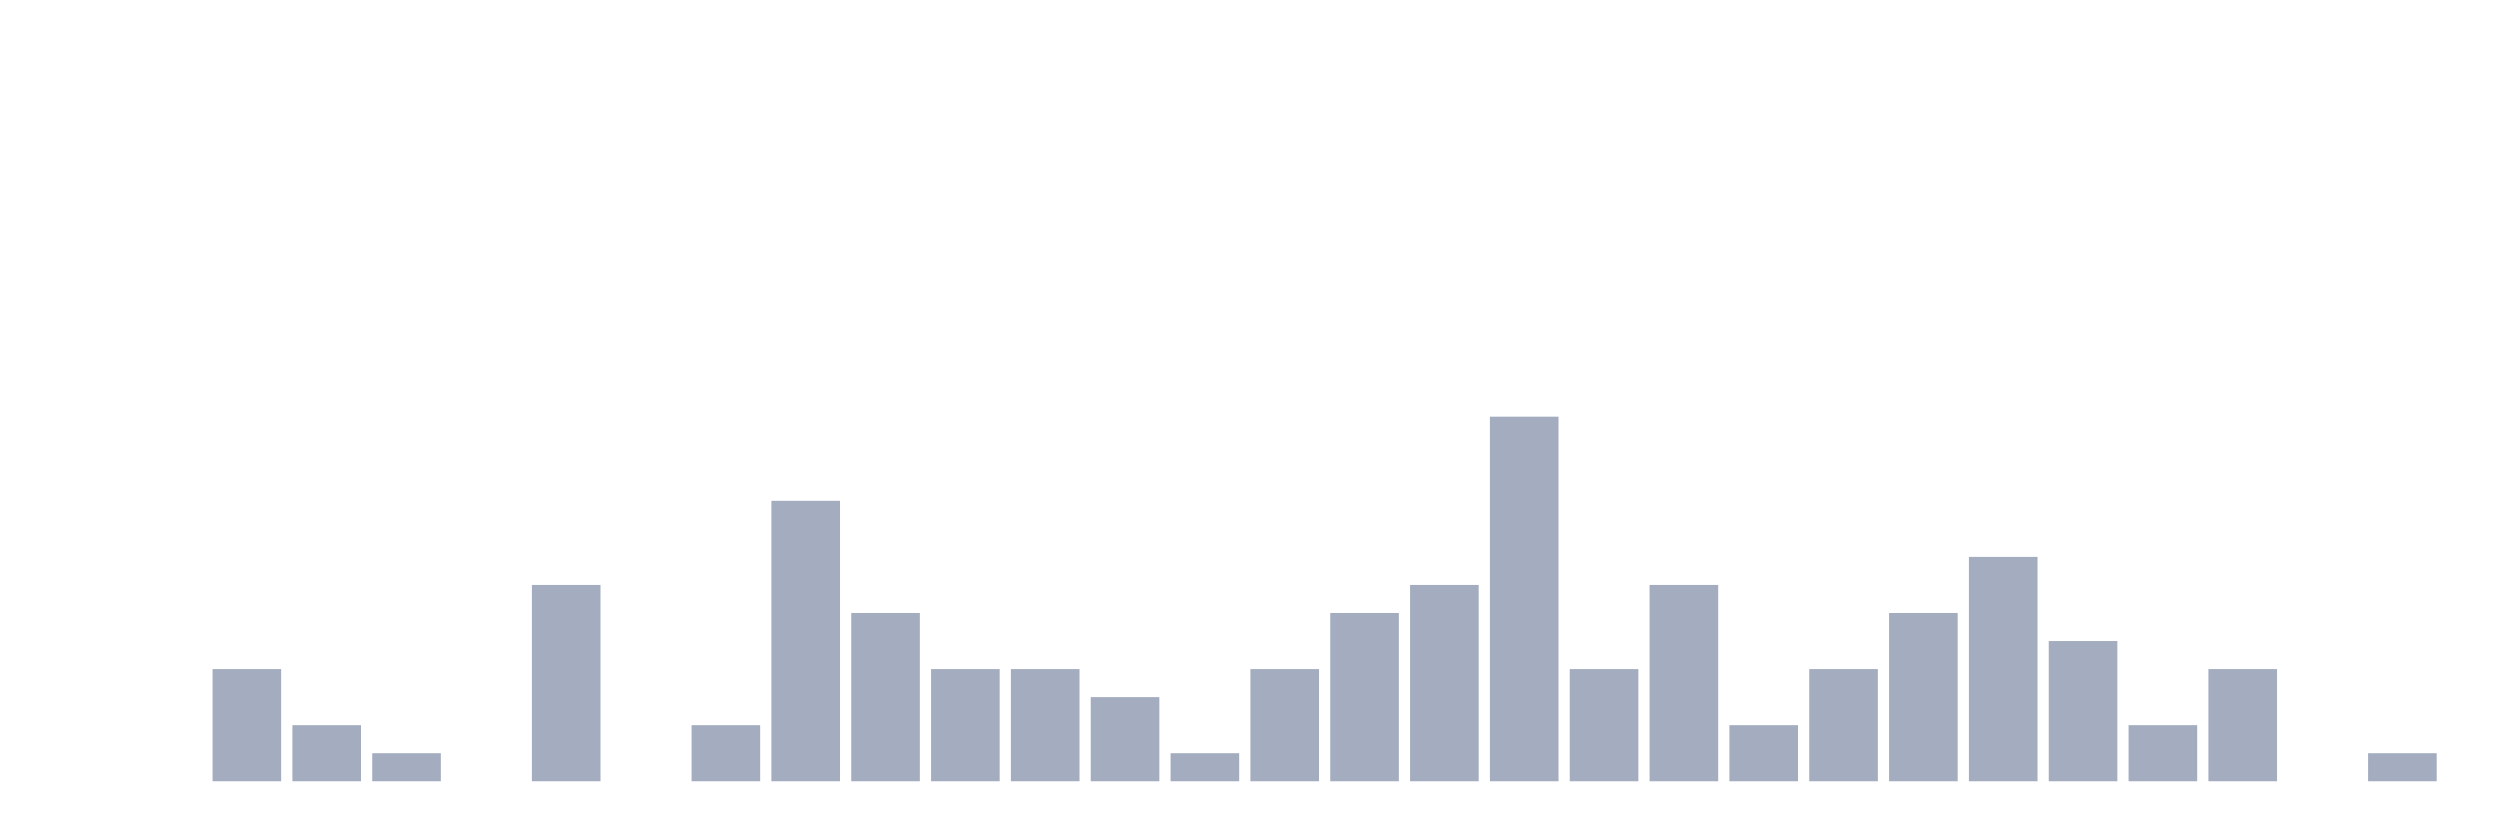
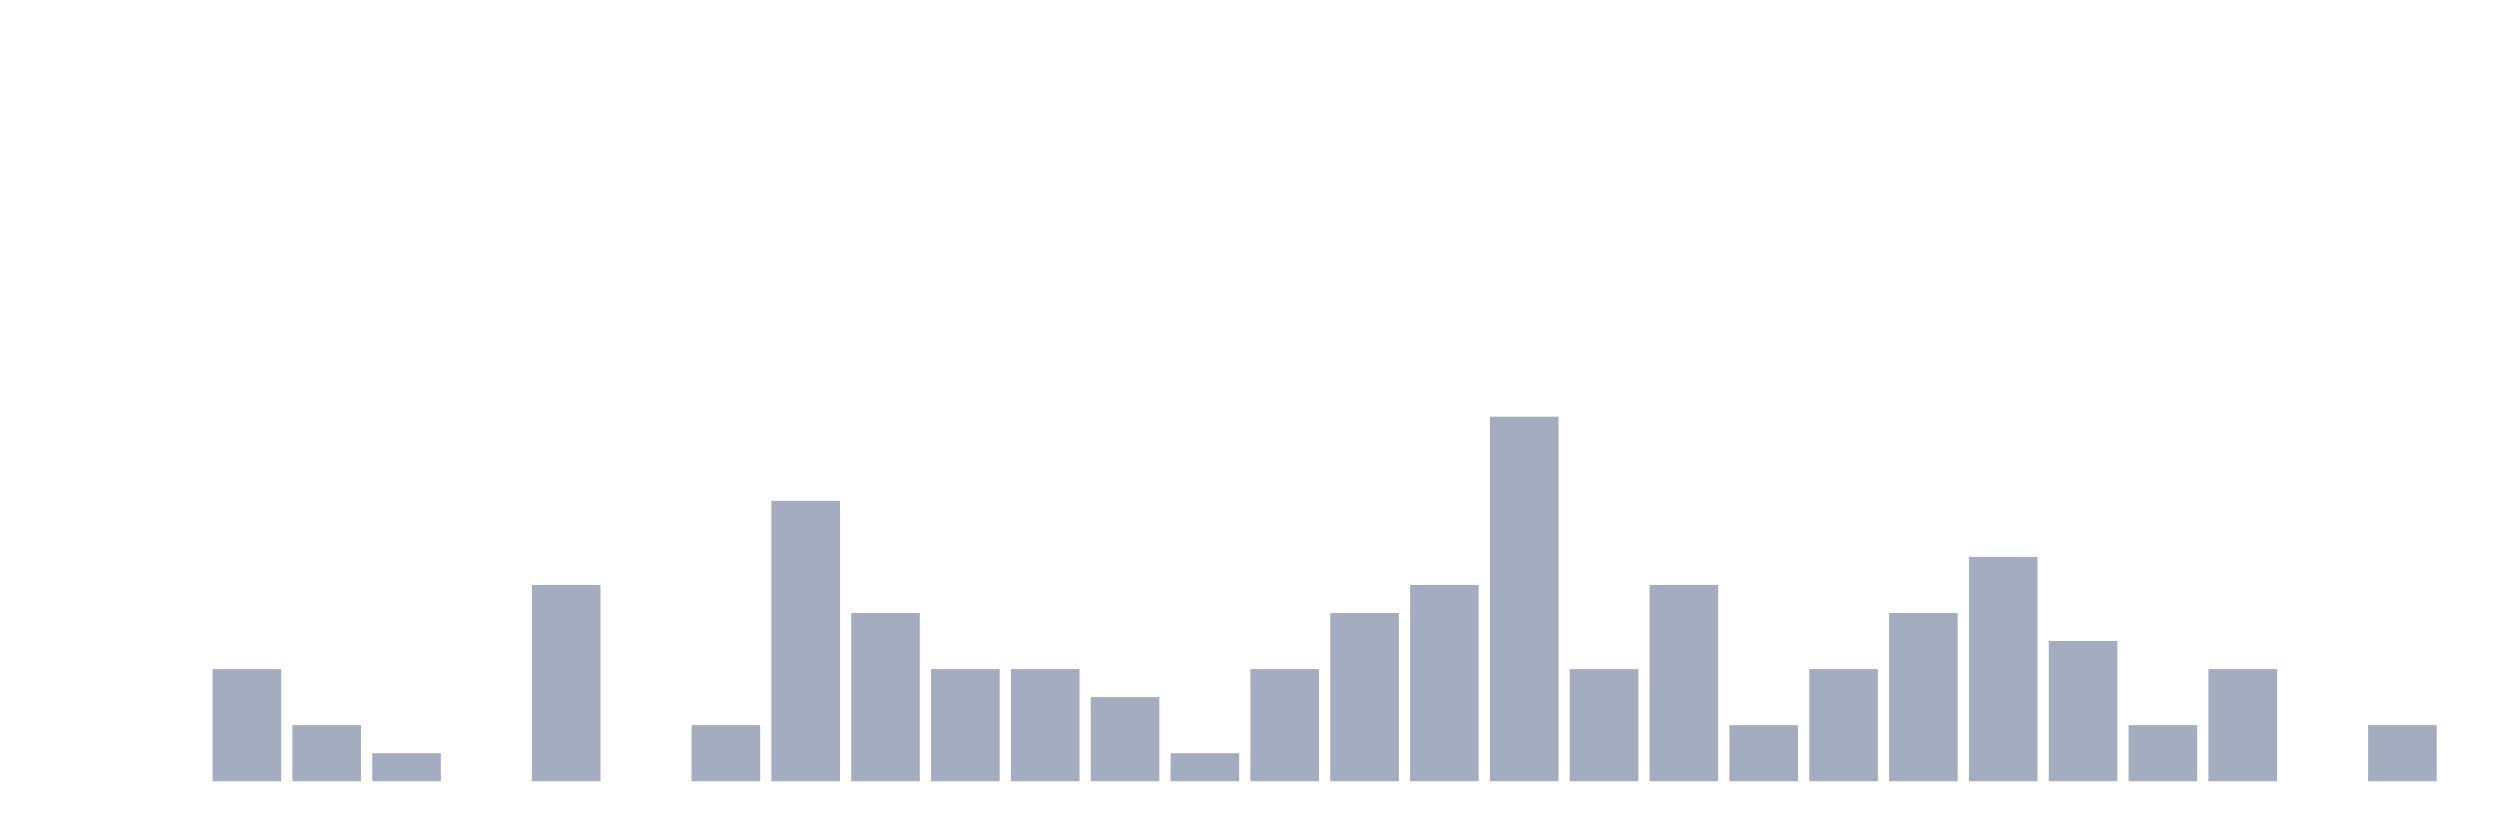
<svg xmlns="http://www.w3.org/2000/svg" viewBox="0 0 480 160">
  <g transform="translate(10,10)">
    <rect class="bar" x="0.153" width="13.175" y="140" height="0" fill="rgb(164,173,192)" />
    <rect class="bar" x="15.482" width="13.175" y="140" height="0" fill="rgb(164,173,192)" />
    <rect class="bar" x="30.81" width="13.175" y="118.462" height="21.538" fill="rgb(164,173,192)" />
    <rect class="bar" x="46.138" width="13.175" y="129.231" height="10.769" fill="rgb(164,173,192)" />
    <rect class="bar" x="61.466" width="13.175" y="134.615" height="5.385" fill="rgb(164,173,192)" />
    <rect class="bar" x="76.794" width="13.175" y="140" height="0" fill="rgb(164,173,192)" />
    <rect class="bar" x="92.123" width="13.175" y="102.308" height="37.692" fill="rgb(164,173,192)" />
    <rect class="bar" x="107.451" width="13.175" y="140" height="0" fill="rgb(164,173,192)" />
    <rect class="bar" x="122.779" width="13.175" y="129.231" height="10.769" fill="rgb(164,173,192)" />
    <rect class="bar" x="138.107" width="13.175" y="86.154" height="53.846" fill="rgb(164,173,192)" />
    <rect class="bar" x="153.436" width="13.175" y="107.692" height="32.308" fill="rgb(164,173,192)" />
    <rect class="bar" x="168.764" width="13.175" y="118.462" height="21.538" fill="rgb(164,173,192)" />
    <rect class="bar" x="184.092" width="13.175" y="118.462" height="21.538" fill="rgb(164,173,192)" />
    <rect class="bar" x="199.42" width="13.175" y="123.846" height="16.154" fill="rgb(164,173,192)" />
    <rect class="bar" x="214.748" width="13.175" y="134.615" height="5.385" fill="rgb(164,173,192)" />
    <rect class="bar" x="230.077" width="13.175" y="118.462" height="21.538" fill="rgb(164,173,192)" />
    <rect class="bar" x="245.405" width="13.175" y="107.692" height="32.308" fill="rgb(164,173,192)" />
    <rect class="bar" x="260.733" width="13.175" y="102.308" height="37.692" fill="rgb(164,173,192)" />
    <rect class="bar" x="276.061" width="13.175" y="70" height="70" fill="rgb(164,173,192)" />
    <rect class="bar" x="291.39" width="13.175" y="118.462" height="21.538" fill="rgb(164,173,192)" />
    <rect class="bar" x="306.718" width="13.175" y="102.308" height="37.692" fill="rgb(164,173,192)" />
    <rect class="bar" x="322.046" width="13.175" y="129.231" height="10.769" fill="rgb(164,173,192)" />
    <rect class="bar" x="337.374" width="13.175" y="118.462" height="21.538" fill="rgb(164,173,192)" />
    <rect class="bar" x="352.702" width="13.175" y="107.692" height="32.308" fill="rgb(164,173,192)" />
    <rect class="bar" x="368.031" width="13.175" y="96.923" height="43.077" fill="rgb(164,173,192)" />
    <rect class="bar" x="383.359" width="13.175" y="113.077" height="26.923" fill="rgb(164,173,192)" />
    <rect class="bar" x="398.687" width="13.175" y="129.231" height="10.769" fill="rgb(164,173,192)" />
    <rect class="bar" x="414.015" width="13.175" y="118.462" height="21.538" fill="rgb(164,173,192)" />
    <rect class="bar" x="429.344" width="13.175" y="140" height="0" fill="rgb(164,173,192)" />
-     <rect class="bar" x="444.672" width="13.175" y="134.615" height="5.385" fill="rgb(164,173,192)" />
+     <rect class="bar" x="444.672" width="13.175" y="129.231" height="10.769" fill="rgb(164,173,192)" />
  </g>
</svg>
